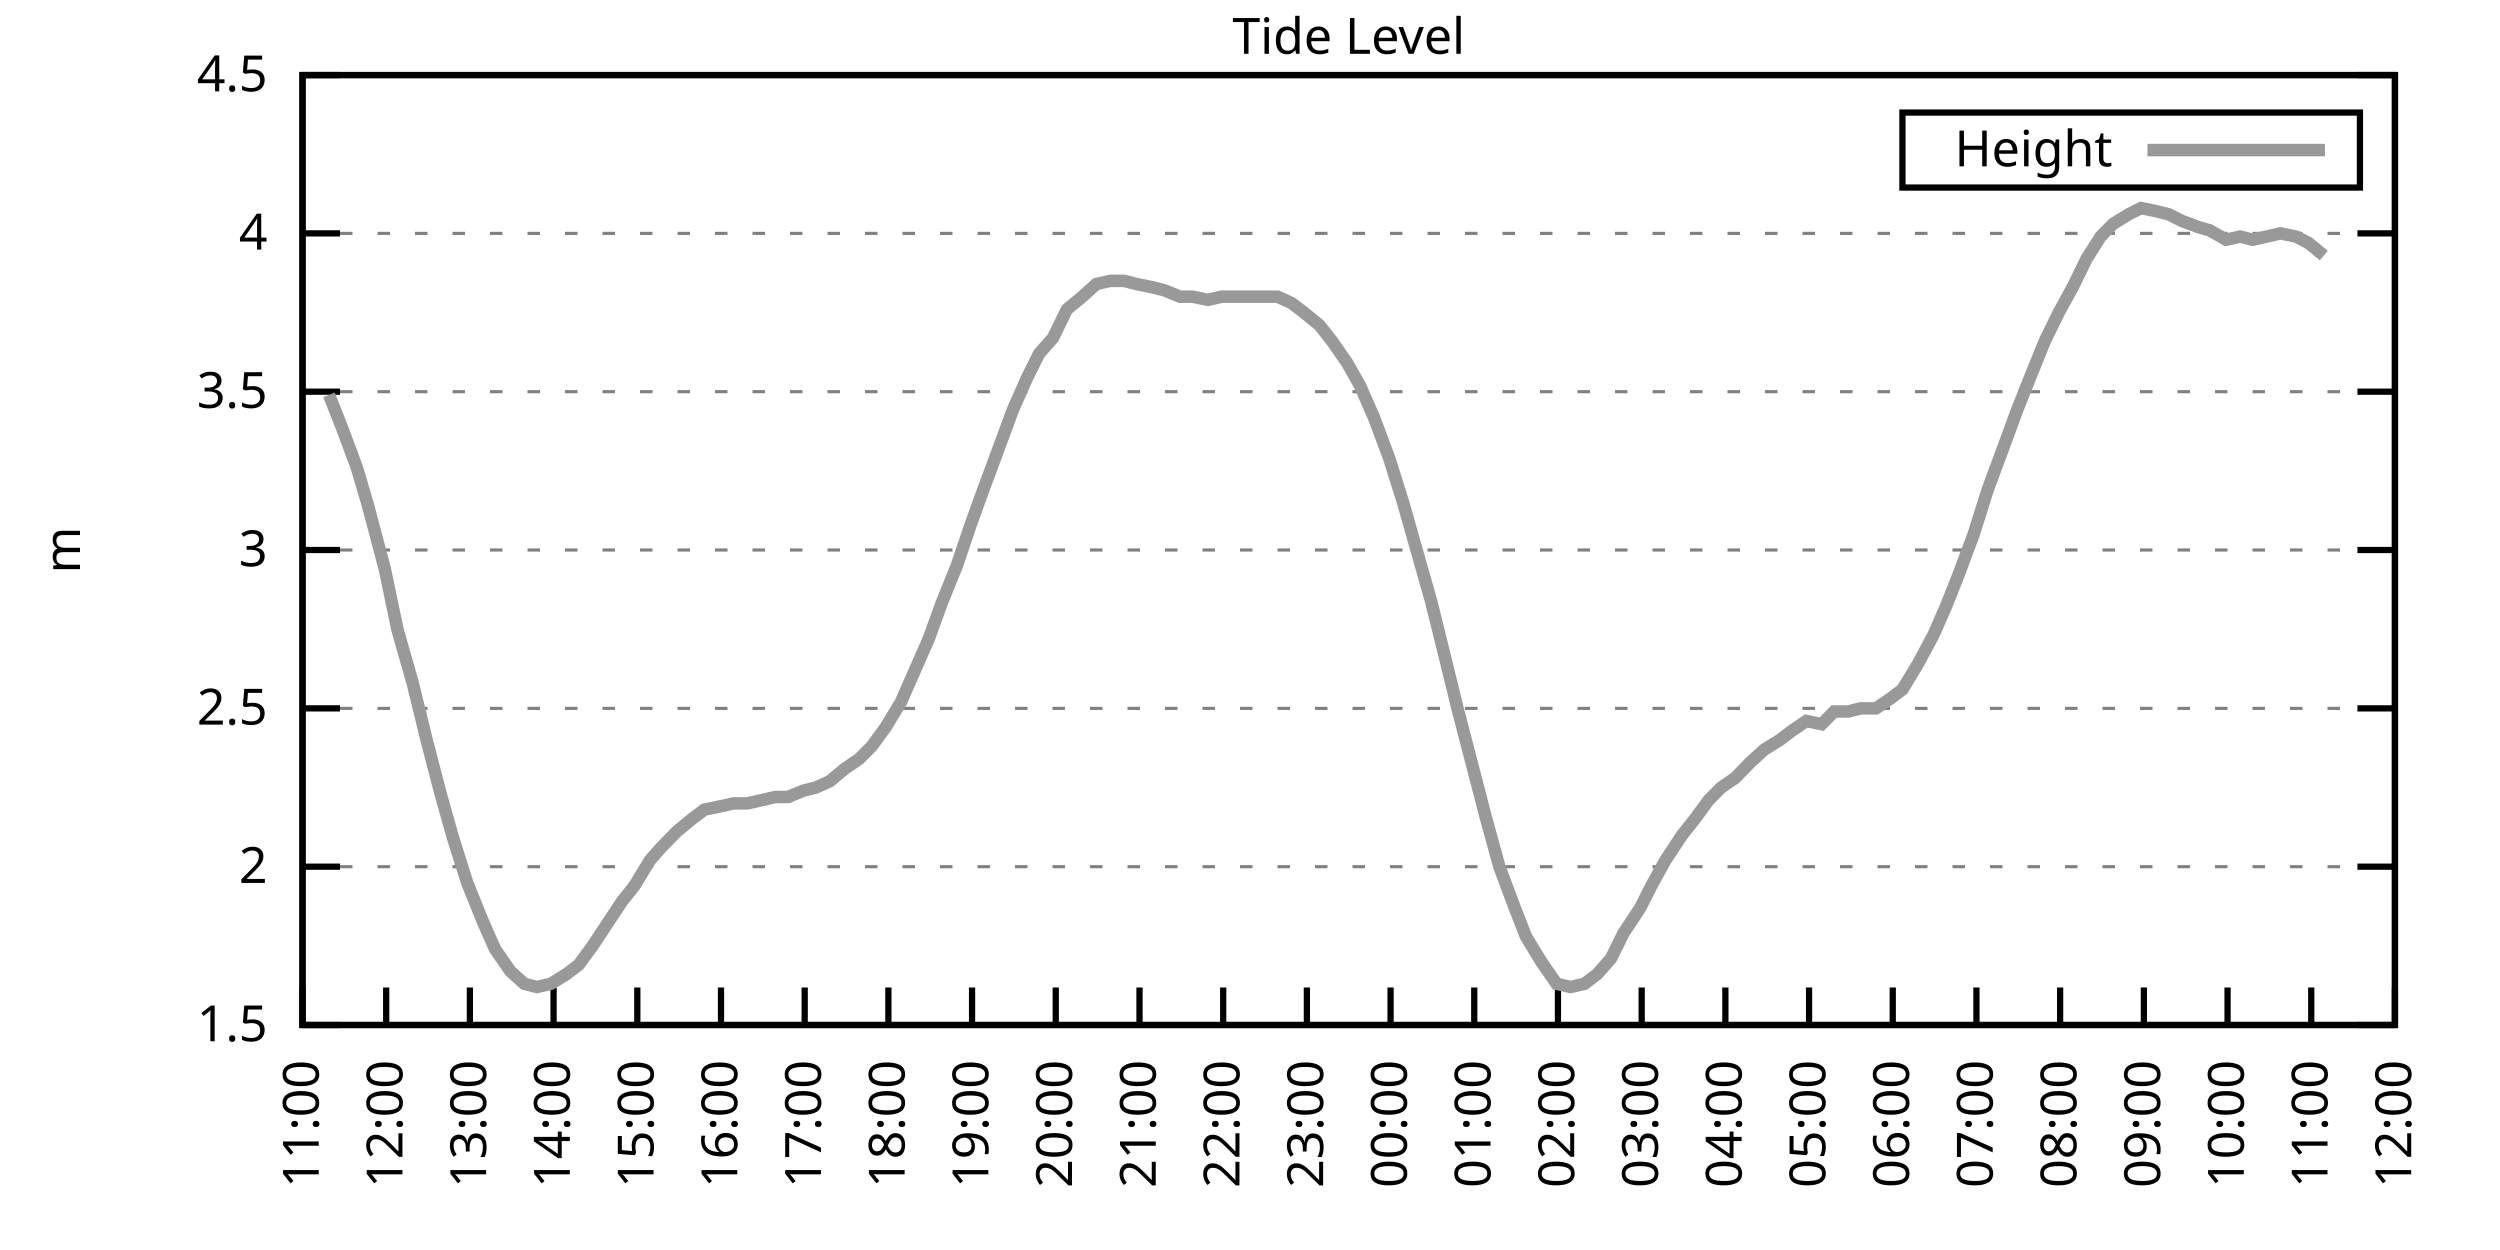
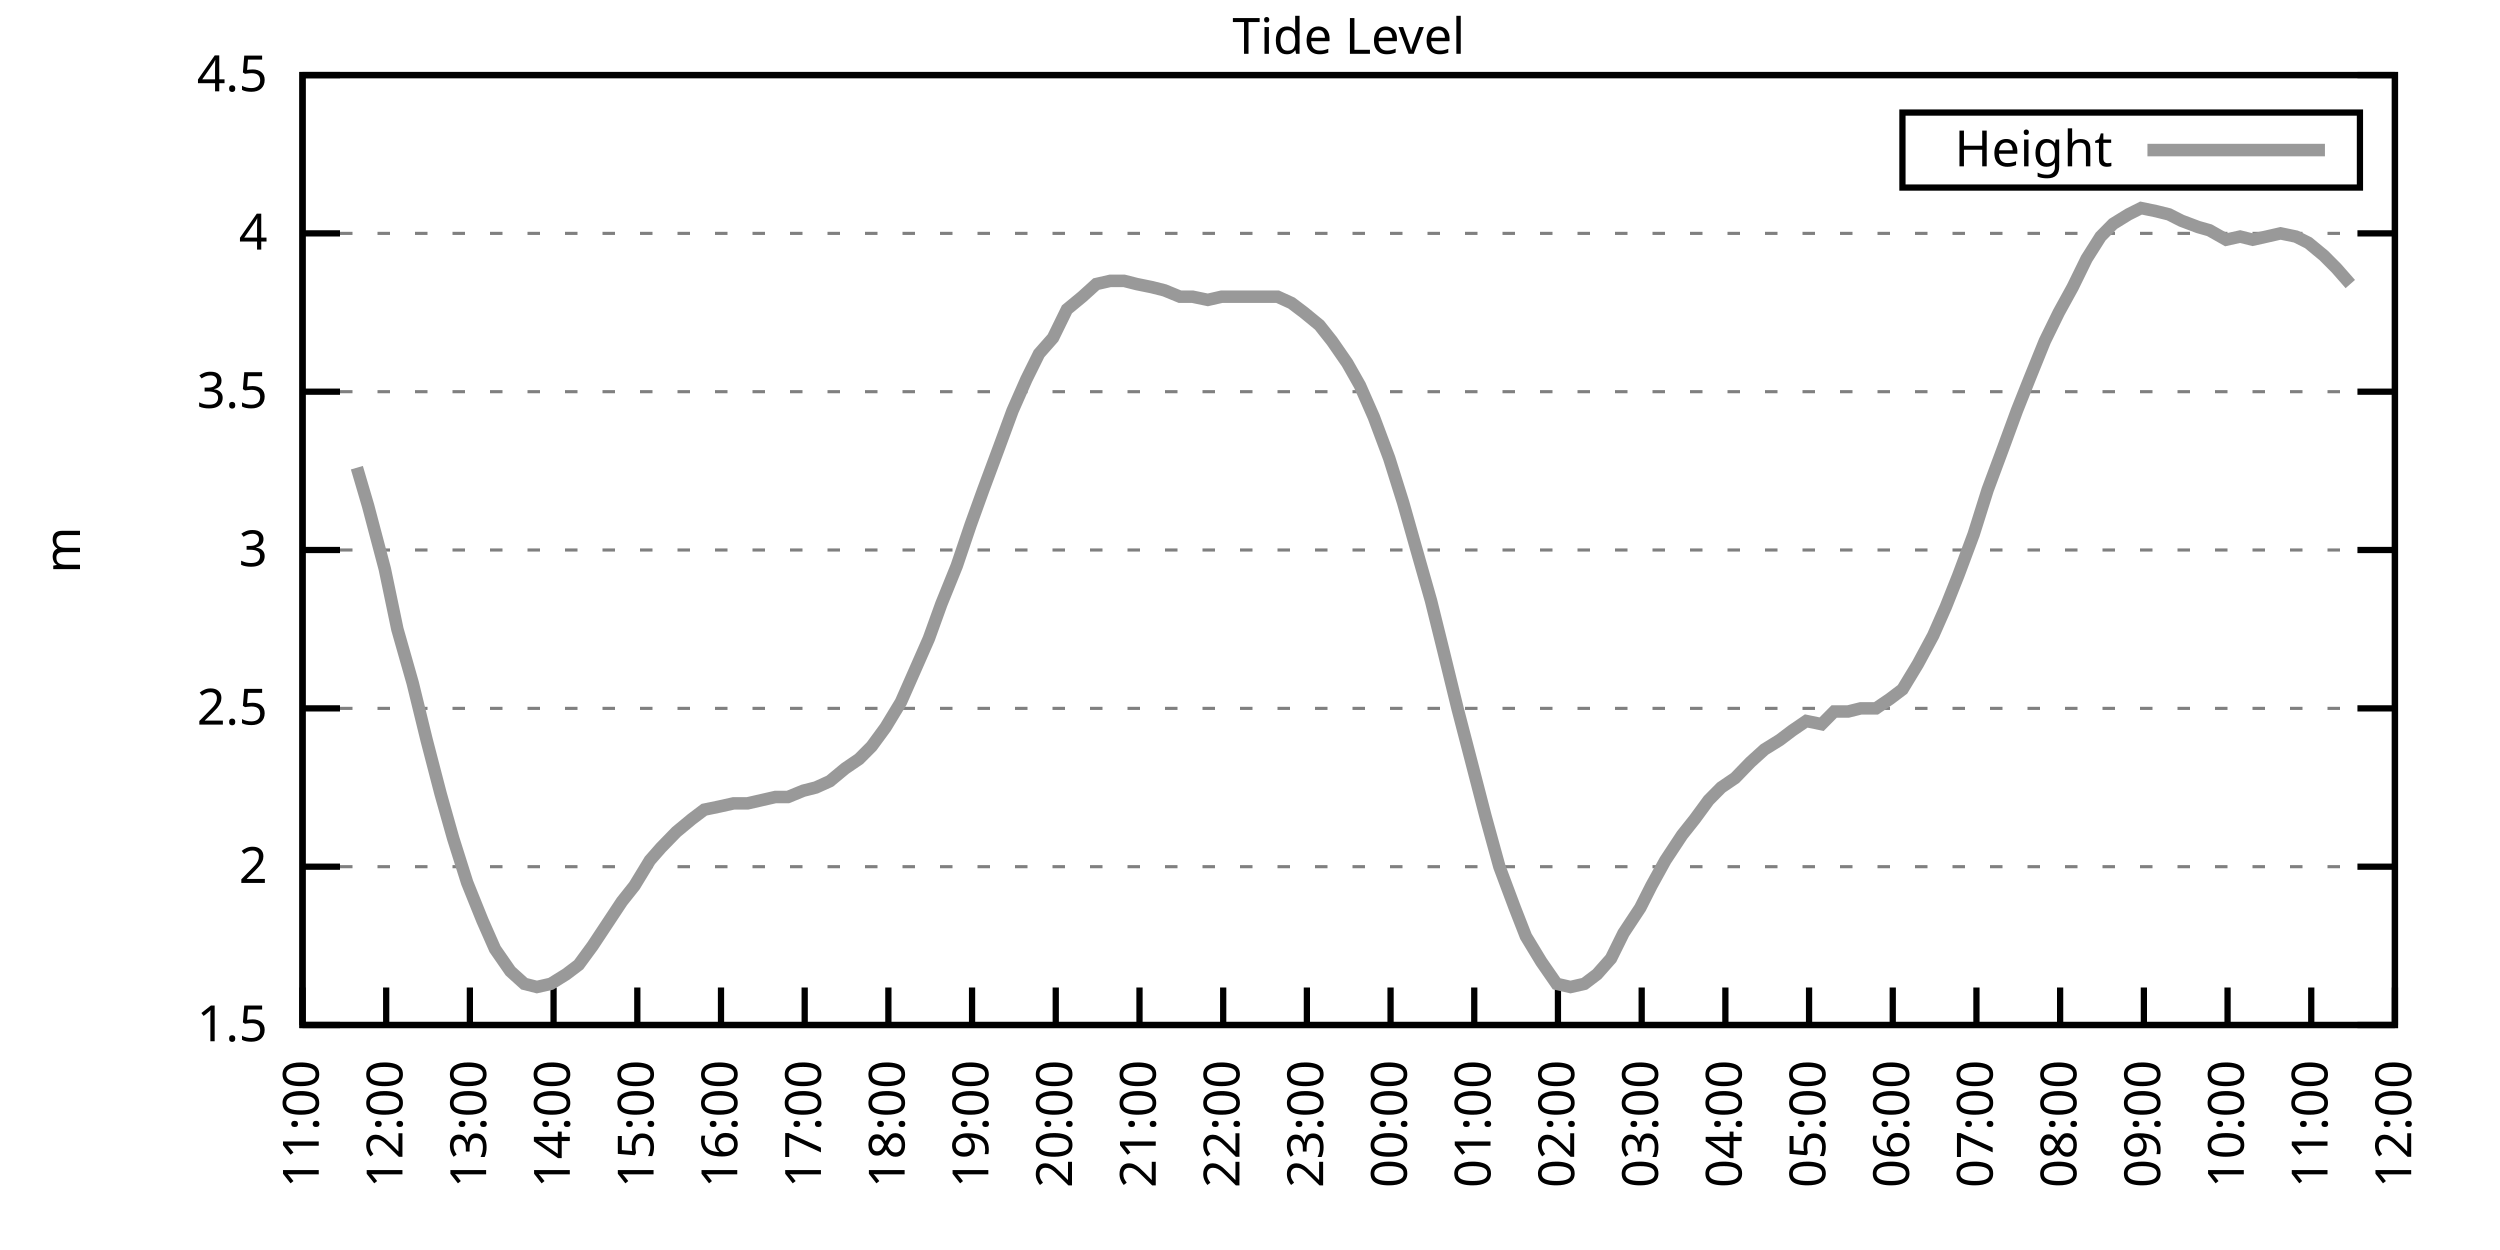
<svg xmlns="http://www.w3.org/2000/svg" xmlns:xlink="http://www.w3.org/1999/xlink" width="400" height="200" viewBox="0 0 400 200">
  <g id="gnuplot_canvas">
    <rect x="0" y="0" width="400" height="200" fill="none" />
    <defs>
      <circle id="gpDot" r="0.5" stroke-width="0.5" stroke="currentColor" />
      <path id="gpPt0" stroke-width="0.333" stroke="currentColor" d="M-1,0 h2 M0,-1 v2" />
      <path id="gpPt1" stroke-width="0.333" stroke="currentColor" d="M-1,-1 L1,1 M1,-1 L-1,1" />
      <path id="gpPt2" stroke-width="0.333" stroke="currentColor" d="M-1,0 L1,0 M0,-1 L0,1 M-1,-1 L1,1 M-1,1 L1,-1" />
      <rect id="gpPt3" stroke-width="0.333" stroke="currentColor" x="-1" y="-1" width="2" height="2" />
      <rect id="gpPt4" stroke-width="0.333" stroke="currentColor" fill="currentColor" x="-1" y="-1" width="2" height="2" />
      <circle id="gpPt5" stroke-width="0.333" stroke="currentColor" cx="0" cy="0" r="1" />
      <use xlink:href="#gpPt5" id="gpPt6" fill="currentColor" stroke="none" />
      <path id="gpPt7" stroke-width="0.333" stroke="currentColor" d="M0,-1.33 L-1.33,0.67 L1.33,0.67 z" />
      <use xlink:href="#gpPt7" id="gpPt8" fill="currentColor" stroke="none" />
      <use xlink:href="#gpPt7" id="gpPt9" stroke="currentColor" transform="rotate(180)" />
      <use xlink:href="#gpPt9" id="gpPt10" fill="currentColor" stroke="none" />
      <use xlink:href="#gpPt3" id="gpPt11" stroke="currentColor" transform="rotate(45)" />
      <use xlink:href="#gpPt11" id="gpPt12" fill="currentColor" stroke="none" />
      <path id="gpPt13" stroke-width="0.333" stroke="currentColor" d="M0,1.330 L1.265,0.411 L0.782,-1.067 L-0.782,-1.076 L-1.265,0.411 z" />
      <use xlink:href="#gpPt13" id="gpPt14" fill="currentColor" stroke="none" />
      <filter id="textbox" filterUnits="objectBoundingBox" x="0" y="0" height="1" width="1">
        <feFlood flood-color="white" flood-opacity="1" result="bgnd" />
        <feComposite in="SourceGraphic" in2="bgnd" operator="atop" />
      </filter>
      <filter id="greybox" filterUnits="objectBoundingBox" x="0" y="0" height="1" width="1">
        <feFlood flood-color="lightgrey" flood-opacity="1" result="grey" />
        <feComposite in="SourceGraphic" in2="grey" operator="atop" />
      </filter>
    </defs>
    <g fill="none" color="white" stroke="currentColor" stroke-width="1.00" stroke-linecap="butt" stroke-linejoin="miter">
</g>
    <g fill="none" color="black" stroke="currentColor" stroke-width="1.00" stroke-linecap="butt" stroke-linejoin="miter">
      <g stroke="none" shape-rendering="crispEdges">
        <polygon fill="rgb(255, 255, 255)" points="48.40,164.00 383.18,164.00 383.18,12.02 48.40,12.02 " />
      </g>
    </g>
    <g fill="none" color="black" stroke="currentColor" stroke-width="1.00" stroke-linecap="butt" stroke-linejoin="miter">
</g>
    <g fill="none" color="black" stroke="black" stroke-width="0.50" stroke-linecap="butt" stroke-linejoin="miter">
</g>
    <g fill="none" color="gray" stroke="currentColor" stroke-width="0.50" stroke-linecap="butt" stroke-linejoin="miter">
      <path stroke="gray" stroke-dasharray="2,4" class="gridline" d="M48.40,164.00 L383.19,164.00  " />
    </g>
    <g fill="none" color="gray" stroke="gray" stroke-width="1.00" stroke-linecap="butt" stroke-linejoin="miter">
</g>
    <g fill="none" color="black" stroke="currentColor" stroke-width="1.00" stroke-linecap="butt" stroke-linejoin="miter">
      <path stroke="black" d="M48.40,164.00 L54.40,164.00 M383.19,164.00 L377.19,164.00  " />
      <g transform="translate(42.80,166.60)" stroke="none" fill="black" font-family="Sans" font-size="8.00" text-anchor="end">
        <text>
          <tspan font-family="Sans"> 1.5</tspan>
        </text>
      </g>
    </g>
    <g fill="none" color="black" stroke="currentColor" stroke-width="1.00" stroke-linecap="butt" stroke-linejoin="miter">
</g>
    <g fill="none" color="black" stroke="black" stroke-width="0.50" stroke-linecap="butt" stroke-linejoin="miter">
</g>
    <g fill="none" color="gray" stroke="currentColor" stroke-width="0.50" stroke-linecap="butt" stroke-linejoin="miter">
      <path stroke="gray" stroke-dasharray="2,4" class="gridline" d="M48.40,138.67 L383.19,138.67  " />
    </g>
    <g fill="none" color="gray" stroke="gray" stroke-width="1.00" stroke-linecap="butt" stroke-linejoin="miter">
</g>
    <g fill="none" color="black" stroke="currentColor" stroke-width="1.00" stroke-linecap="butt" stroke-linejoin="miter">
      <path stroke="black" d="M48.40,138.67 L54.40,138.67 M383.19,138.67 L377.19,138.67  " />
      <g transform="translate(42.80,141.27)" stroke="none" fill="black" font-family="Sans" font-size="8.00" text-anchor="end">
        <text>
          <tspan font-family="Sans"> 2</tspan>
        </text>
      </g>
    </g>
    <g fill="none" color="black" stroke="currentColor" stroke-width="1.00" stroke-linecap="butt" stroke-linejoin="miter">
</g>
    <g fill="none" color="black" stroke="black" stroke-width="0.50" stroke-linecap="butt" stroke-linejoin="miter">
</g>
    <g fill="none" color="gray" stroke="currentColor" stroke-width="0.50" stroke-linecap="butt" stroke-linejoin="miter">
      <path stroke="gray" stroke-dasharray="2,4" class="gridline" d="M48.40,113.34 L383.19,113.34  " />
    </g>
    <g fill="none" color="gray" stroke="gray" stroke-width="1.00" stroke-linecap="butt" stroke-linejoin="miter">
</g>
    <g fill="none" color="black" stroke="currentColor" stroke-width="1.00" stroke-linecap="butt" stroke-linejoin="miter">
      <path stroke="black" d="M48.40,113.34 L54.40,113.34 M383.19,113.34 L377.19,113.34  " />
      <g transform="translate(42.80,115.94)" stroke="none" fill="black" font-family="Sans" font-size="8.00" text-anchor="end">
        <text>
          <tspan font-family="Sans"> 2.5</tspan>
        </text>
      </g>
    </g>
    <g fill="none" color="black" stroke="currentColor" stroke-width="1.00" stroke-linecap="butt" stroke-linejoin="miter">
</g>
    <g fill="none" color="black" stroke="black" stroke-width="0.50" stroke-linecap="butt" stroke-linejoin="miter">
</g>
    <g fill="none" color="gray" stroke="currentColor" stroke-width="0.50" stroke-linecap="butt" stroke-linejoin="miter">
      <path stroke="gray" stroke-dasharray="2,4" class="gridline" d="M48.40,88.00 L383.19,88.00  " />
    </g>
    <g fill="none" color="gray" stroke="gray" stroke-width="1.00" stroke-linecap="butt" stroke-linejoin="miter">
</g>
    <g fill="none" color="black" stroke="currentColor" stroke-width="1.00" stroke-linecap="butt" stroke-linejoin="miter">
      <path stroke="black" d="M48.40,88.00 L54.40,88.00 M383.19,88.00 L377.19,88.00  " />
      <g transform="translate(42.80,90.60)" stroke="none" fill="black" font-family="Sans" font-size="8.00" text-anchor="end">
        <text>
          <tspan font-family="Sans"> 3</tspan>
        </text>
      </g>
    </g>
    <g fill="none" color="black" stroke="currentColor" stroke-width="1.00" stroke-linecap="butt" stroke-linejoin="miter">
</g>
    <g fill="none" color="black" stroke="black" stroke-width="0.50" stroke-linecap="butt" stroke-linejoin="miter">
</g>
    <g fill="none" color="gray" stroke="currentColor" stroke-width="0.50" stroke-linecap="butt" stroke-linejoin="miter">
      <path stroke="gray" stroke-dasharray="2,4" class="gridline" d="M48.40,62.67 L383.19,62.67  " />
    </g>
    <g fill="none" color="gray" stroke="gray" stroke-width="1.00" stroke-linecap="butt" stroke-linejoin="miter">
</g>
    <g fill="none" color="black" stroke="currentColor" stroke-width="1.00" stroke-linecap="butt" stroke-linejoin="miter">
      <path stroke="black" d="M48.40,62.67 L54.40,62.67 M383.19,62.67 L377.19,62.67  " />
      <g transform="translate(42.80,65.27)" stroke="none" fill="black" font-family="Sans" font-size="8.00" text-anchor="end">
        <text>
          <tspan font-family="Sans"> 3.5</tspan>
        </text>
      </g>
    </g>
    <g fill="none" color="black" stroke="currentColor" stroke-width="1.00" stroke-linecap="butt" stroke-linejoin="miter">
</g>
    <g fill="none" color="black" stroke="black" stroke-width="0.50" stroke-linecap="butt" stroke-linejoin="miter">
</g>
    <g fill="none" color="gray" stroke="currentColor" stroke-width="0.50" stroke-linecap="butt" stroke-linejoin="miter">
      <path stroke="gray" stroke-dasharray="2,4" class="gridline" d="M48.40,37.34 L383.19,37.34  " />
    </g>
    <g fill="none" color="gray" stroke="gray" stroke-width="1.00" stroke-linecap="butt" stroke-linejoin="miter">
</g>
    <g fill="none" color="black" stroke="currentColor" stroke-width="1.00" stroke-linecap="butt" stroke-linejoin="miter">
      <path stroke="black" d="M48.40,37.34 L54.40,37.34 M383.19,37.34 L377.19,37.34  " />
      <g transform="translate(42.80,39.94)" stroke="none" fill="black" font-family="Sans" font-size="8.00" text-anchor="end">
        <text>
          <tspan font-family="Sans"> 4</tspan>
        </text>
      </g>
    </g>
    <g fill="none" color="black" stroke="currentColor" stroke-width="1.00" stroke-linecap="butt" stroke-linejoin="miter">
</g>
    <g fill="none" color="black" stroke="black" stroke-width="0.50" stroke-linecap="butt" stroke-linejoin="miter">
</g>
    <g fill="none" color="gray" stroke="currentColor" stroke-width="0.50" stroke-linecap="butt" stroke-linejoin="miter">
      <path stroke="gray" stroke-dasharray="2,4" class="gridline" d="M48.40,12.01 L383.19,12.01  " />
    </g>
    <g fill="none" color="gray" stroke="gray" stroke-width="1.00" stroke-linecap="butt" stroke-linejoin="miter">
</g>
    <g fill="none" color="black" stroke="currentColor" stroke-width="1.00" stroke-linecap="butt" stroke-linejoin="miter">
      <path stroke="black" d="M48.40,12.01 L54.40,12.01 M383.19,12.01 L377.19,12.01  " />
      <g transform="translate(42.80,14.61)" stroke="none" fill="black" font-family="Sans" font-size="8.00" text-anchor="end">
        <text>
          <tspan font-family="Sans"> 4.5</tspan>
        </text>
      </g>
    </g>
    <g fill="none" color="black" stroke="currentColor" stroke-width="1.00" stroke-linecap="butt" stroke-linejoin="miter">
      <path stroke="black" d="M48.40,164.00 L48.40,158.00  " />
      <g transform="translate(51.00,169.60) rotate(270.00)" stroke="none" fill="black" font-family="Sans" font-size="8.00" text-anchor="end">
        <text>
          <tspan font-family="Sans">11:00</tspan>
        </text>
      </g>
    </g>
    <g fill="none" color="black" stroke="currentColor" stroke-width="1.00" stroke-linecap="butt" stroke-linejoin="miter">
      <path stroke="black" d="M61.79,164.00 L61.79,158.00  " />
      <g transform="translate(64.39,169.60) rotate(270.00)" stroke="none" fill="black" font-family="Sans" font-size="8.00" text-anchor="end">
        <text>
          <tspan font-family="Sans">12:00</tspan>
        </text>
      </g>
    </g>
    <g fill="none" color="black" stroke="currentColor" stroke-width="1.00" stroke-linecap="butt" stroke-linejoin="miter">
      <path stroke="black" d="M75.18,164.00 L75.18,158.00  " />
      <g transform="translate(77.78,169.60) rotate(270.00)" stroke="none" fill="black" font-family="Sans" font-size="8.00" text-anchor="end">
        <text>
          <tspan font-family="Sans">13:00</tspan>
        </text>
      </g>
    </g>
    <g fill="none" color="black" stroke="currentColor" stroke-width="1.00" stroke-linecap="butt" stroke-linejoin="miter">
      <path stroke="black" d="M88.57,164.00 L88.57,158.00  " />
      <g transform="translate(91.17,169.60) rotate(270.00)" stroke="none" fill="black" font-family="Sans" font-size="8.00" text-anchor="end">
        <text>
          <tspan font-family="Sans">14:00</tspan>
        </text>
      </g>
    </g>
    <g fill="none" color="black" stroke="currentColor" stroke-width="1.00" stroke-linecap="butt" stroke-linejoin="miter">
      <path stroke="black" d="M101.97,164.00 L101.97,158.00  " />
      <g transform="translate(104.57,169.60) rotate(270.00)" stroke="none" fill="black" font-family="Sans" font-size="8.00" text-anchor="end">
        <text>
          <tspan font-family="Sans">15:00</tspan>
        </text>
      </g>
    </g>
    <g fill="none" color="black" stroke="currentColor" stroke-width="1.00" stroke-linecap="butt" stroke-linejoin="miter">
      <path stroke="black" d="M115.36,164.00 L115.36,158.00  " />
      <g transform="translate(117.96,169.60) rotate(270.00)" stroke="none" fill="black" font-family="Sans" font-size="8.00" text-anchor="end">
        <text>
          <tspan font-family="Sans">16:00</tspan>
        </text>
      </g>
    </g>
    <g fill="none" color="black" stroke="currentColor" stroke-width="1.00" stroke-linecap="butt" stroke-linejoin="miter">
      <path stroke="black" d="M128.75,164.00 L128.75,158.00  " />
      <g transform="translate(131.35,169.60) rotate(270.00)" stroke="none" fill="black" font-family="Sans" font-size="8.00" text-anchor="end">
        <text>
          <tspan font-family="Sans">17:00</tspan>
        </text>
      </g>
    </g>
    <g fill="none" color="black" stroke="currentColor" stroke-width="1.00" stroke-linecap="butt" stroke-linejoin="miter">
      <path stroke="black" d="M142.14,164.00 L142.14,158.00  " />
      <g transform="translate(144.74,169.60) rotate(270.00)" stroke="none" fill="black" font-family="Sans" font-size="8.00" text-anchor="end">
        <text>
          <tspan font-family="Sans">18:00</tspan>
        </text>
      </g>
    </g>
    <g fill="none" color="black" stroke="currentColor" stroke-width="1.00" stroke-linecap="butt" stroke-linejoin="miter">
      <path stroke="black" d="M155.53,164.00 L155.53,158.00  " />
      <g transform="translate(158.13,169.60) rotate(270.00)" stroke="none" fill="black" font-family="Sans" font-size="8.00" text-anchor="end">
        <text>
          <tspan font-family="Sans">19:00</tspan>
        </text>
      </g>
    </g>
    <g fill="none" color="black" stroke="currentColor" stroke-width="1.00" stroke-linecap="butt" stroke-linejoin="miter">
      <path stroke="black" d="M168.92,164.00 L168.92,158.00  " />
      <g transform="translate(171.52,169.60) rotate(270.00)" stroke="none" fill="black" font-family="Sans" font-size="8.00" text-anchor="end">
        <text>
          <tspan font-family="Sans">20:00</tspan>
        </text>
      </g>
    </g>
    <g fill="none" color="black" stroke="currentColor" stroke-width="1.00" stroke-linecap="butt" stroke-linejoin="miter">
      <path stroke="black" d="M182.32,164.00 L182.32,158.00  " />
      <g transform="translate(184.92,169.60) rotate(270.00)" stroke="none" fill="black" font-family="Sans" font-size="8.00" text-anchor="end">
        <text>
          <tspan font-family="Sans">21:00</tspan>
        </text>
      </g>
    </g>
    <g fill="none" color="black" stroke="currentColor" stroke-width="1.00" stroke-linecap="butt" stroke-linejoin="miter">
      <path stroke="black" d="M195.71,164.00 L195.71,158.00  " />
      <g transform="translate(198.31,169.60) rotate(270.00)" stroke="none" fill="black" font-family="Sans" font-size="8.00" text-anchor="end">
        <text>
          <tspan font-family="Sans">22:00</tspan>
        </text>
      </g>
    </g>
    <g fill="none" color="black" stroke="currentColor" stroke-width="1.00" stroke-linecap="butt" stroke-linejoin="miter">
      <path stroke="black" d="M209.10,164.00 L209.10,158.00  " />
      <g transform="translate(211.70,169.60) rotate(270.00)" stroke="none" fill="black" font-family="Sans" font-size="8.00" text-anchor="end">
        <text>
          <tspan font-family="Sans">23:00</tspan>
        </text>
      </g>
    </g>
    <g fill="none" color="black" stroke="currentColor" stroke-width="1.00" stroke-linecap="butt" stroke-linejoin="miter">
      <path stroke="black" d="M222.49,164.00 L222.49,158.00  " />
      <g transform="translate(225.09,169.60) rotate(270.00)" stroke="none" fill="black" font-family="Sans" font-size="8.00" text-anchor="end">
        <text>
          <tspan font-family="Sans">00:00</tspan>
        </text>
      </g>
    </g>
    <g fill="none" color="black" stroke="currentColor" stroke-width="1.00" stroke-linecap="butt" stroke-linejoin="miter">
      <path stroke="black" d="M235.88,164.00 L235.88,158.00  " />
      <g transform="translate(238.48,169.60) rotate(270.00)" stroke="none" fill="black" font-family="Sans" font-size="8.00" text-anchor="end">
        <text>
          <tspan font-family="Sans">01:00</tspan>
        </text>
      </g>
    </g>
    <g fill="none" color="black" stroke="currentColor" stroke-width="1.00" stroke-linecap="butt" stroke-linejoin="miter">
      <path stroke="black" d="M249.27,164.00 L249.27,158.00  " />
      <g transform="translate(251.87,169.60) rotate(270.00)" stroke="none" fill="black" font-family="Sans" font-size="8.00" text-anchor="end">
        <text>
          <tspan font-family="Sans">02:00</tspan>
        </text>
      </g>
    </g>
    <g fill="none" color="black" stroke="currentColor" stroke-width="1.00" stroke-linecap="butt" stroke-linejoin="miter">
      <path stroke="black" d="M262.67,164.00 L262.67,158.00  " />
      <g transform="translate(265.27,169.60) rotate(270.00)" stroke="none" fill="black" font-family="Sans" font-size="8.00" text-anchor="end">
        <text>
          <tspan font-family="Sans">03:00</tspan>
        </text>
      </g>
    </g>
    <g fill="none" color="black" stroke="currentColor" stroke-width="1.00" stroke-linecap="butt" stroke-linejoin="miter">
      <path stroke="black" d="M276.06,164.00 L276.06,158.00  " />
      <g transform="translate(278.66,169.60) rotate(270.00)" stroke="none" fill="black" font-family="Sans" font-size="8.00" text-anchor="end">
        <text>
          <tspan font-family="Sans">04:00</tspan>
        </text>
      </g>
    </g>
    <g fill="none" color="black" stroke="currentColor" stroke-width="1.00" stroke-linecap="butt" stroke-linejoin="miter">
      <path stroke="black" d="M289.45,164.00 L289.45,158.00  " />
      <g transform="translate(292.05,169.60) rotate(270.00)" stroke="none" fill="black" font-family="Sans" font-size="8.00" text-anchor="end">
        <text>
          <tspan font-family="Sans">05:00</tspan>
        </text>
      </g>
    </g>
    <g fill="none" color="black" stroke="currentColor" stroke-width="1.00" stroke-linecap="butt" stroke-linejoin="miter">
      <path stroke="black" d="M302.84,164.00 L302.84,158.00  " />
      <g transform="translate(305.44,169.60) rotate(270.00)" stroke="none" fill="black" font-family="Sans" font-size="8.00" text-anchor="end">
        <text>
          <tspan font-family="Sans">06:00</tspan>
        </text>
      </g>
    </g>
    <g fill="none" color="black" stroke="currentColor" stroke-width="1.00" stroke-linecap="butt" stroke-linejoin="miter">
      <path stroke="black" d="M316.23,164.00 L316.23,158.00  " />
      <g transform="translate(318.83,169.60) rotate(270.00)" stroke="none" fill="black" font-family="Sans" font-size="8.00" text-anchor="end">
        <text>
          <tspan font-family="Sans">07:00</tspan>
        </text>
      </g>
    </g>
    <g fill="none" color="black" stroke="currentColor" stroke-width="1.00" stroke-linecap="butt" stroke-linejoin="miter">
      <path stroke="black" d="M329.62,164.00 L329.62,158.00  " />
      <g transform="translate(332.22,169.60) rotate(270.00)" stroke="none" fill="black" font-family="Sans" font-size="8.00" text-anchor="end">
        <text>
          <tspan font-family="Sans">08:00</tspan>
        </text>
      </g>
    </g>
    <g fill="none" color="black" stroke="currentColor" stroke-width="1.00" stroke-linecap="butt" stroke-linejoin="miter">
      <path stroke="black" d="M343.02,164.00 L343.02,158.00  " />
      <g transform="translate(345.62,169.60) rotate(270.00)" stroke="none" fill="black" font-family="Sans" font-size="8.00" text-anchor="end">
        <text>
          <tspan font-family="Sans">09:00</tspan>
        </text>
      </g>
    </g>
    <g fill="none" color="black" stroke="currentColor" stroke-width="1.00" stroke-linecap="butt" stroke-linejoin="miter">
      <path stroke="black" d="M356.41,164.00 L356.41,158.00  " />
      <g transform="translate(359.01,169.60) rotate(270.00)" stroke="none" fill="black" font-family="Sans" font-size="8.00" text-anchor="end">
        <text>
          <tspan font-family="Sans">10:00</tspan>
        </text>
      </g>
    </g>
    <g fill="none" color="black" stroke="currentColor" stroke-width="1.00" stroke-linecap="butt" stroke-linejoin="miter">
      <path stroke="black" d="M369.80,164.00 L369.80,158.00  " />
      <g transform="translate(372.40,169.60) rotate(270.00)" stroke="none" fill="black" font-family="Sans" font-size="8.00" text-anchor="end">
        <text>
          <tspan font-family="Sans">11:00</tspan>
        </text>
      </g>
    </g>
    <g fill="none" color="black" stroke="currentColor" stroke-width="1.00" stroke-linecap="butt" stroke-linejoin="miter">
      <path stroke="black" d="M383.19,164.00 L383.19,158.00  " />
      <g transform="translate(385.79,169.60) rotate(270.00)" stroke="none" fill="black" font-family="Sans" font-size="8.00" text-anchor="end">
        <text>
          <tspan font-family="Sans">12:00</tspan>
        </text>
      </g>
    </g>
    <g fill="none" color="black" stroke="currentColor" stroke-width="1.00" stroke-linecap="butt" stroke-linejoin="miter">
</g>
    <g fill="none" color="black" stroke="currentColor" stroke-width="1.00" stroke-linecap="butt" stroke-linejoin="miter">
      <path stroke="black" d="M48.40,12.01 L48.40,164.00 L383.19,164.00 L383.19,12.01 L48.40,12.01 Z  " />
    </g>
    <g fill="none" color="black" stroke="currentColor" stroke-width="1.00" stroke-linecap="butt" stroke-linejoin="miter">
</g>
    <g fill="none" color="black" stroke="currentColor" stroke-width="1.00" stroke-linecap="butt" stroke-linejoin="miter">
      <path stroke="black" d="M304.39,30.01 L304.39,18.01 L377.59,18.01 L377.59,30.01 L304.39,30.01 Z  " />
    </g>
    <g id="Tide_level_plot_1">
      <g fill="none" color="white" stroke="black" stroke-width="2.00" stroke-linecap="butt" stroke-linejoin="miter">
</g>
      <g fill="none" color="black" stroke="currentColor" stroke-width="2.00" stroke-linecap="butt" stroke-linejoin="miter">
        <g transform="translate(337.99,26.61)" stroke="none" fill="black" font-family="Sans" font-size="8.00" text-anchor="end">
          <text>
            <tspan font-family="Sans">Height</tspan>
          </text>
        </g>
      </g>
      <g fill="none" color="black" stroke="currentColor" stroke-width="2.00" stroke-linecap="butt" stroke-linejoin="miter">
-         <path stroke="rgb(153, 153, 153)" d="M343.59,24.01 L371.99,24.01 M52.64,63.18 L54.65,68.25 L57.10,74.83 L58.89,80.91 L61.57,91.04 L63.58,100.67   L66.03,109.28 L68.26,118.40 L70.50,127.02 L72.50,134.11 L74.74,141.20 L77.19,147.28 L79.20,151.84 L81.66,155.39   L83.89,157.41 L85.90,157.92 L88.13,157.41 L90.58,155.89 L92.59,154.37 L94.82,151.33 L96.83,148.29 L99.51,144.24   L101.52,141.71 L103.98,137.66 L105.76,135.63 L108.22,133.10 L110.67,131.07 L112.68,129.55 L115.13,129.04 L117.37,128.54   L119.60,128.54 L121.83,128.03 L124.06,127.52 L126.07,127.52 L128.53,126.51 L130.54,126.00 L132.77,124.99 L135.22,122.96   L137.45,121.44 L139.46,119.42 L141.69,116.38 L144.15,112.32 L146.16,107.76 L148.61,102.19 L150.62,96.62 L153.08,90.54   L155.31,83.95 L157.32,78.38 L159.77,71.79 L162.01,65.71 L164.24,60.65 L166.25,56.59 L168.48,54.06 L170.71,49.50   L173.17,47.47 L175.40,45.45 L177.63,44.94 L179.86,44.94 L181.87,45.45 L184.32,45.95 L186.33,46.46 L188.79,47.47   L190.80,47.47 L193.25,47.98 L195.48,47.47 L197.49,47.47 L199.95,47.47 L202.18,47.47 L204.41,47.47 L206.64,48.49   L208.65,50.01 L211.11,52.03 L213.12,54.57 L215.57,58.11 L217.58,61.66 L219.81,66.73 L222.27,73.31 L224.50,80.41   L226.51,87.50 L228.96,96.11 L230.97,104.22 L233.20,113.34 L235.44,121.95 L237.67,130.56 L239.90,138.67 L242.36,145.25   L244.14,149.81 L246.60,153.87 L249.05,157.41 L251.28,157.92 L253.51,157.41 L255.52,155.89 L257.76,153.36 L259.76,149.31   L262.44,145.25 L264.23,141.71 L266.46,137.66 L269.14,133.60 L271.15,131.07 L273.38,128.03 L275.39,126.00 L277.62,124.48   L280.07,121.95 L282.31,119.92 L284.76,118.40 L286.77,116.88 L289.00,115.36 L291.46,115.87 L293.47,113.84 L295.70,113.84   L297.71,113.34 L300.16,113.34 L302.39,111.82 L304.40,110.30 L306.86,106.24 L309.31,101.68 L311.32,97.12 L313.33,92.06   L315.79,85.47 L318.02,78.38 L320.47,71.79 L322.70,65.71 L324.71,60.65 L327.17,54.57 L329.40,50.01 L331.63,45.95   L333.86,41.39 L336.10,37.85 L338.10,35.82 L340.56,34.30 L342.57,33.29 L345.02,33.80 L347.03,34.30 L349.04,35.32   L351.72,36.33 L353.51,36.84 L356.18,38.35 L358.42,37.85 L360.42,38.35 L362.66,37.85 L364.89,37.34 L367.34,37.85   L369.35,38.86 L371.81,40.89  " />
+         <path stroke="rgb(153, 153, 153)" d="M343.59,24.01 L371.99,24.01 M57.10,74.83 L58.89,80.91 L61.57,91.04 L63.58,100.67 L66.03,109.28 L68.26,118.40   L70.50,127.02 L72.50,134.11 L74.74,141.20 L77.19,147.28 L79.20,151.84 L81.66,155.39 L83.89,157.41 L85.90,157.92   L88.13,157.41 L90.58,155.89 L92.59,154.37 L94.82,151.33 L96.83,148.29 L99.51,144.24 L101.52,141.71 L103.98,137.66   L105.76,135.63 L108.22,133.10 L110.67,131.07 L112.68,129.55 L115.13,129.04 L117.37,128.54 L119.60,128.54 L121.83,128.03   L124.06,127.52 L126.07,127.52 L128.53,126.51 L130.54,126.00 L132.77,124.99 L135.22,122.96 L137.45,121.44 L139.46,119.42   L141.69,116.38 L144.15,112.32 L146.16,107.76 L148.61,102.19 L150.62,96.62 L153.08,90.54 L155.31,83.95 L157.32,78.38   L159.77,71.79 L162.01,65.71 L164.24,60.65 L166.25,56.59 L168.48,54.06 L170.71,49.50 L173.17,47.47 L175.40,45.45   L177.63,44.94 L179.86,44.94 L181.87,45.45 L184.32,45.95 L186.33,46.46 L188.79,47.47 L190.80,47.47 L193.25,47.98   L195.48,47.47 L197.49,47.47 L199.95,47.47 L202.18,47.47 L204.41,47.47 L206.64,48.49 L208.65,50.01 L211.11,52.03   L213.12,54.57 L215.57,58.11 L217.58,61.66 L219.81,66.73 L222.27,73.31 L224.50,80.41 L226.51,87.50 L228.96,96.11   L230.97,104.22 L233.20,113.34 L235.44,121.95 L237.67,130.56 L239.90,138.67 L242.36,145.25 L244.14,149.81 L246.60,153.87   L249.05,157.41 L251.28,157.92 L253.51,157.41 L255.52,155.89 L257.76,153.36 L259.76,149.31 L262.44,145.25 L264.23,141.71   L266.46,137.66 L269.14,133.60 L271.15,131.07 L273.38,128.03 L275.39,126.00 L277.62,124.48 L280.07,121.95 L282.31,119.92   L284.76,118.40 L286.77,116.88 L289.00,115.36 L291.46,115.87 L293.47,113.84 L295.70,113.84 L297.71,113.34 L300.16,113.34   L302.39,111.82 L304.40,110.30 L306.86,106.24 L309.31,101.68 L311.32,97.12 L313.33,92.06 L315.79,85.47 L318.02,78.38   L320.47,71.79 L322.70,65.71 L324.71,60.65 L327.17,54.57 L329.40,50.01 L331.63,45.95 L333.86,41.39 L336.10,37.85   L338.10,35.82 L340.56,34.30 L342.57,33.29 L345.02,33.80 L347.03,34.30 L349.04,35.32 L351.72,36.33 L353.51,36.84   L356.18,38.35 L358.42,37.85 L360.42,38.35 L362.66,37.85 L364.89,37.34 L367.34,37.85 L369.35,38.86 L371.81,40.89   L373.82,42.91 L376.05,45.45  " />
      </g>
    </g>
    <g fill="none" color="black" stroke="currentColor" stroke-width="2.00" stroke-linecap="butt" stroke-linejoin="miter">
</g>
    <g fill="none" color="black" stroke="black" stroke-width="1.00" stroke-linecap="butt" stroke-linejoin="miter">
</g>
    <g fill="none" color="black" stroke="currentColor" stroke-width="1.00" stroke-linecap="butt" stroke-linejoin="miter">
      <path stroke="black" d="M48.40,12.01 L48.40,164.00 L383.19,164.00 L383.19,12.01 L48.40,12.01 Z  " />
      <g transform="translate(12.80,88.01) rotate(270.00)" stroke="none" fill="black" font-family="Sans" font-size="8.00" text-anchor="middle">
        <text>
          <tspan font-family="Sans">m</tspan>
        </text>
      </g>
    </g>
    <g fill="none" color="black" stroke="currentColor" stroke-width="1.00" stroke-linecap="butt" stroke-linejoin="miter">
</g>
    <g fill="none" color="black" stroke="currentColor" stroke-width="1.00" stroke-linecap="butt" stroke-linejoin="miter">
      <g transform="translate(215.79,8.61)" stroke="none" fill="black" font-family="Sans" font-size="8.00" text-anchor="middle">
        <text>
          <tspan font-family="Sans">Tide Level</tspan>
        </text>
      </g>
    </g>
    <g fill="none" color="black" stroke="currentColor" stroke-width="1.00" stroke-linecap="butt" stroke-linejoin="miter">
</g>
  </g>
</svg>
